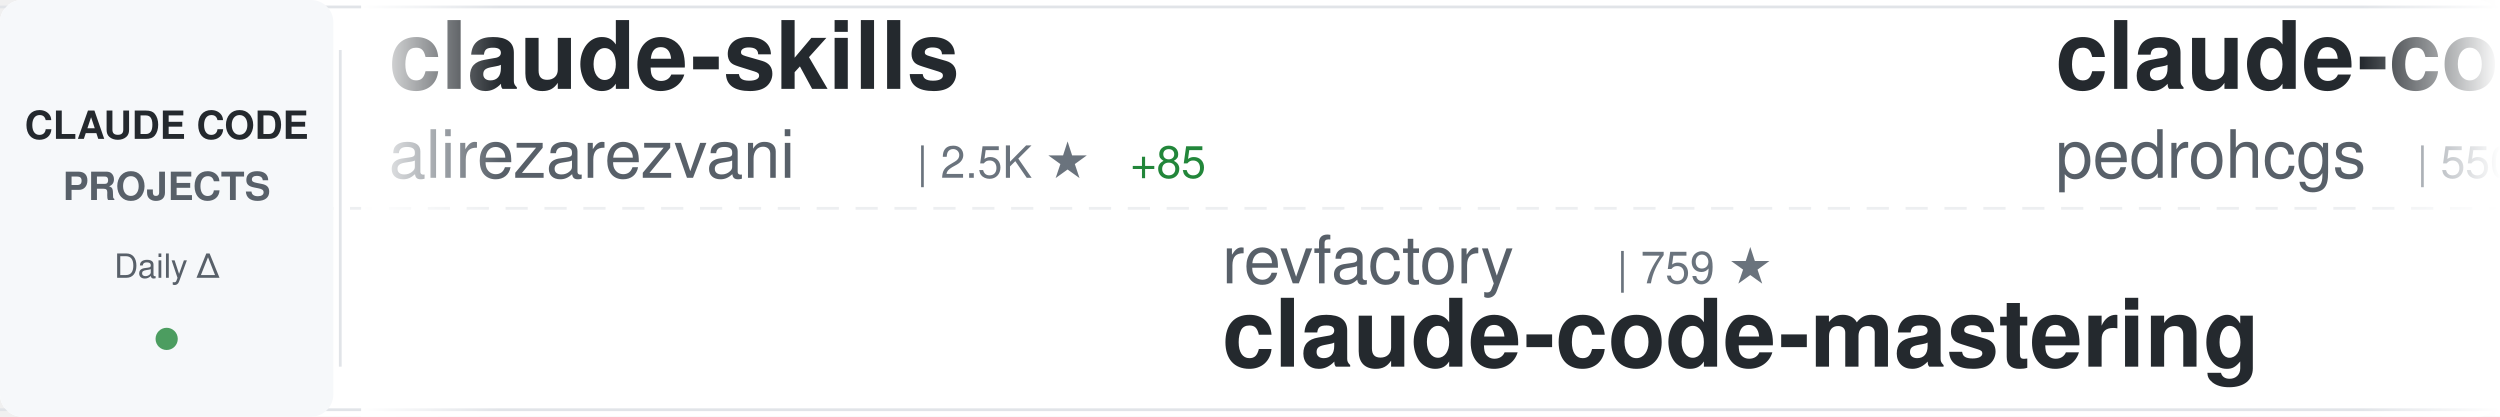
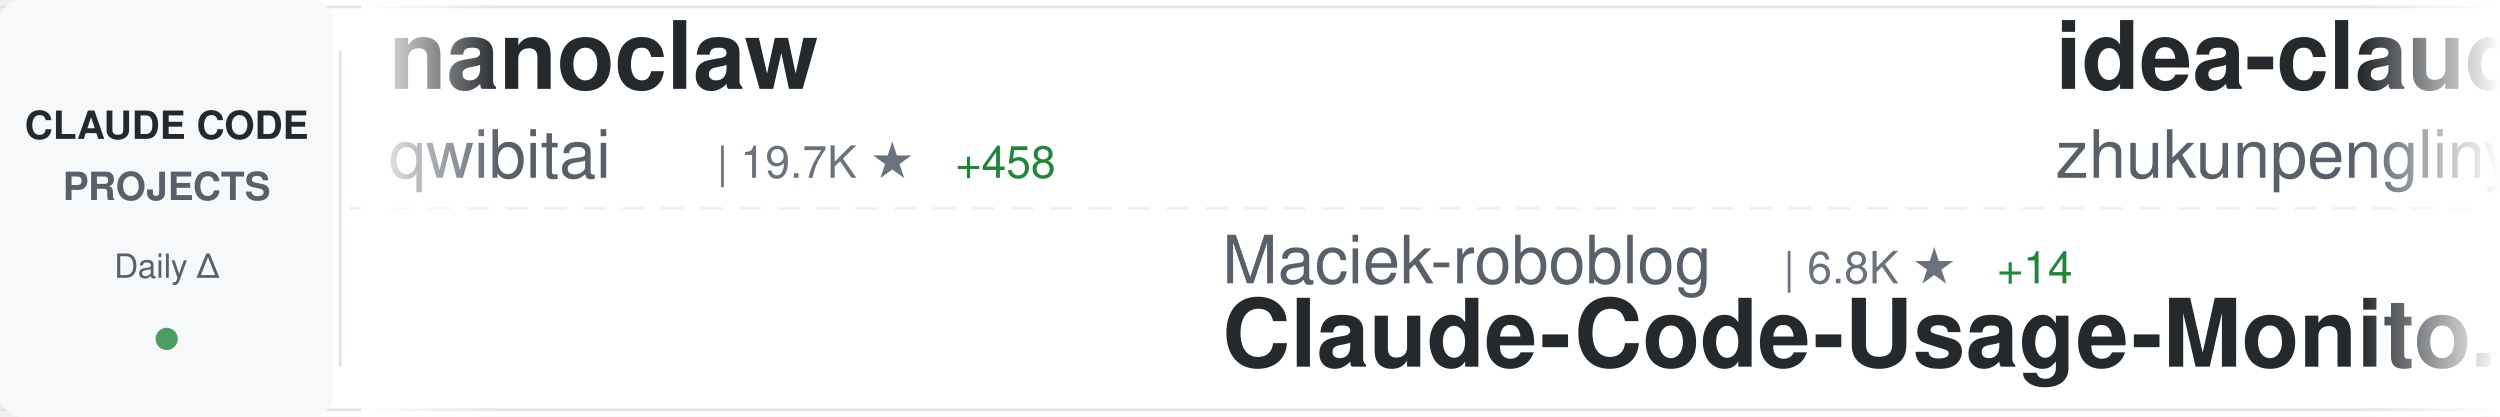
<svg xmlns="http://www.w3.org/2000/svg" width="900" height="150">
  <defs>
    <linearGradient id="awesomeLeftFade" x1="0%" y1="0%" x2="100%" y2="0%">
      <stop offset="0%" style="stop-color:#ffffff;stop-opacity:1" />
      <stop offset="100%" style="stop-color:#ffffff;stop-opacity:0" />
    </linearGradient>
    <linearGradient id="awesomeRightFade" x1="0%" y1="0%" x2="100%" y2="0%">
      <stop offset="0%" style="stop-color:#ffffff;stop-opacity:0" />
      <stop offset="100%" style="stop-color:#ffffff;stop-opacity:1" />
    </linearGradient>
  </defs>
  <rect width="900" height="150" fill="#ffffff" rx="8" />
  <rect x="0" y="2" width="900" height="1" fill="#e1e4e8" />
  <rect x="0" y="147" width="900" height="1" fill="#e1e4e8" />
  <line x1="0" y1="75" x2="900" y2="75" stroke="#e1e4e8" stroke-width="1" stroke-dasharray="8 6" opacity="0.6" />
  <rect x="0" y="0" width="120" height="150" fill="#f6f8fa" rx="8" />
  <text x="60" y="50" font-family="-apple-system, BlinkMacSystemFont, 'Segoe UI', Helvetica, Arial, sans-serif" font-size="14" font-weight="600" fill="#24292e" text-anchor="middle">CLAUDE CODE</text>
  <text x="60" y="72" font-family="-apple-system, BlinkMacSystemFont, 'Segoe UI', Helvetica, Arial, sans-serif" font-size="14" font-weight="600" fill="#586069" text-anchor="middle">PROJECTS</text>
  <text x="60" y="100" font-family="-apple-system, BlinkMacSystemFont, 'Segoe UI', Helvetica, Arial, sans-serif" font-size="12" font-weight="500" fill="#586069" text-anchor="middle">Daily Δ</text>
  <circle cx="60" cy="122" r="4" fill="#22863a" opacity="0.8" />
  <rect x="122" y="18" width="1" height="114" fill="#e1e4e8" />
  <clipPath id="awesomeTickerClip">
    <rect x="130" y="0" width="770" height="150" />
  </clipPath>
  <g clip-path="url(#awesomeTickerClip)">
    <g id="awesomeTickerItems">
      <animateTransform attributeName="transform" attributeType="XML" type="translate" from="0 0" to="-3000 0" dur="54s" repeatCount="indefinite" />
      <g transform="translate(0, 0)">
-         <text x="140" y="32" font-family="-apple-system, BlinkMacSystemFont, 'Segoe UI', Helvetica, Arial, sans-serif" font-size="34" font-weight="600" fill="#24292e">claude-skills</text>
-         <text x="140" y="64" font-family="-apple-system, BlinkMacSystemFont, 'Segoe UI', Helvetica, Arial, sans-serif" font-size="24" font-weight="400" fill="#586069">alirezarezvani</text>
-         <text x="330" y="64" font-family="-apple-system, BlinkMacSystemFont, 'Segoe UI', Helvetica, Arial, sans-serif" font-size="16" font-weight="500" fill="#6a737d">| 2.5K ★</text>
-         <text x="407" y="64" font-family="-apple-system, BlinkMacSystemFont, 'Segoe UI', Helvetica, Arial, sans-serif" font-size="16" font-weight="500" fill="#22863a"> +85</text>
+         <text x="140" y="32" font-family="-apple-system, BlinkMacSystemFont, 'Segoe UI', Helvetica, Arial, sans-serif" font-size="34" font-weight="600" fill="#24292e">nanoclaw</text>
+         <text x="140" y="64" font-family="-apple-system, BlinkMacSystemFont, 'Segoe UI', Helvetica, Arial, sans-serif" font-size="24" font-weight="400" fill="#586069">qwibitai</text>
+         <text x="258" y="64" font-family="-apple-system, BlinkMacSystemFont, 'Segoe UI', Helvetica, Arial, sans-serif" font-size="16" font-weight="500" fill="#6a737d">| 19.7K ★</text>
+         <text x="344" y="64" font-family="-apple-system, BlinkMacSystemFont, 'Segoe UI', Helvetica, Arial, sans-serif" font-size="16" font-weight="500" fill="#22863a"> +458</text>
      </g>
      <g transform="translate(300, 0)">
-         <text x="140" y="102" font-family="-apple-system, BlinkMacSystemFont, 'Segoe UI', Helvetica, Arial, sans-serif" font-size="24" font-weight="400" fill="#586069">revfactory</text>
-         <text x="282" y="102" font-family="-apple-system, BlinkMacSystemFont, 'Segoe UI', Helvetica, Arial, sans-serif" font-size="16" font-weight="500" fill="#6a737d">| 759 ★</text>
-         <text x="140" y="132" font-family="-apple-system, BlinkMacSystemFont, 'Segoe UI', Helvetica, Arial, sans-serif" font-size="34" font-weight="600" fill="#24292e">claude-code-mastering</text>
+         <text x="140" y="102" font-family="-apple-system, BlinkMacSystemFont, 'Segoe UI', Helvetica, Arial, sans-serif" font-size="24" font-weight="400" fill="#586069">Maciek-roboblog</text>
+         <text x="342" y="102" font-family="-apple-system, BlinkMacSystemFont, 'Segoe UI', Helvetica, Arial, sans-serif" font-size="16" font-weight="500" fill="#6a737d">| 6.8K ★</text>
+         <text x="419" y="102" font-family="-apple-system, BlinkMacSystemFont, 'Segoe UI', Helvetica, Arial, sans-serif" font-size="16" font-weight="500" fill="#22863a"> +14</text>
+         <text x="140" y="132" font-family="-apple-system, BlinkMacSystemFont, 'Segoe UI', Helvetica, Arial, sans-serif" font-size="34" font-weight="600" fill="#24292e">Claude-Code-Usage-Monito...</text>
      </g>
      <g transform="translate(600, 0)">
-         <text x="140" y="32" font-family="-apple-system, BlinkMacSystemFont, 'Segoe UI', Helvetica, Arial, sans-serif" font-size="34" font-weight="600" fill="#24292e">claude-code-my-workflow</text>
-         <text x="140" y="64" font-family="-apple-system, BlinkMacSystemFont, 'Segoe UI', Helvetica, Arial, sans-serif" font-size="24" font-weight="400" fill="#586069">pedrohcgs</text>
-         <text x="270" y="64" font-family="-apple-system, BlinkMacSystemFont, 'Segoe UI', Helvetica, Arial, sans-serif" font-size="16" font-weight="500" fill="#6a737d">| 550 ★</text>
-         <text x="338" y="64" font-family="-apple-system, BlinkMacSystemFont, 'Segoe UI', Helvetica, Arial, sans-serif" font-size="16" font-weight="500" fill="#22863a"> +10</text>
-       </g>
-       <g transform="translate(900, 0)">
-         <text x="140" y="102" font-family="-apple-system, BlinkMacSystemFont, 'Segoe UI', Helvetica, Arial, sans-serif" font-size="24" font-weight="400" fill="#586069">wasabeef</text>
-         <text x="258" y="102" font-family="-apple-system, BlinkMacSystemFont, 'Segoe UI', Helvetica, Arial, sans-serif" font-size="16" font-weight="500" fill="#6a737d">| 1.0K ★</text>
-         <text x="140" y="132" font-family="-apple-system, BlinkMacSystemFont, 'Segoe UI', Helvetica, Arial, sans-serif" font-size="34" font-weight="600" fill="#24292e">claude-code-cookbook</text>
-       </g>
-       <g transform="translate(1200, 0)">
-         <text x="140" y="32" font-family="-apple-system, BlinkMacSystemFont, 'Segoe UI', Helvetica, Arial, sans-serif" font-size="34" font-weight="600" fill="#24292e">Claude-Code-Workflow</text>
-         <text x="140" y="64" font-family="-apple-system, BlinkMacSystemFont, 'Segoe UI', Helvetica, Arial, sans-serif" font-size="24" font-weight="400" fill="#586069">catlog22</text>
-         <text x="258" y="64" font-family="-apple-system, BlinkMacSystemFont, 'Segoe UI', Helvetica, Arial, sans-serif" font-size="16" font-weight="500" fill="#6a737d">| 1.4K ★</text>
-         <text x="335" y="64" font-family="-apple-system, BlinkMacSystemFont, 'Segoe UI', Helvetica, Arial, sans-serif" font-size="16" font-weight="500" fill="#22863a"> +7</text>
-       </g>
-       <g transform="translate(1500, 0)">
-         <text x="140" y="102" font-family="-apple-system, BlinkMacSystemFont, 'Segoe UI', Helvetica, Arial, sans-serif" font-size="24" font-weight="400" fill="#586069">router-for-me</text>
-         <text x="318" y="102" font-family="-apple-system, BlinkMacSystemFont, 'Segoe UI', Helvetica, Arial, sans-serif" font-size="16" font-weight="500" fill="#6a737d">| 13.9K ★</text>
-         <text x="404" y="102" font-family="-apple-system, BlinkMacSystemFont, 'Segoe UI', Helvetica, Arial, sans-serif" font-size="16" font-weight="500" fill="#22863a"> +415</text>
-         <text x="140" y="132" font-family="-apple-system, BlinkMacSystemFont, 'Segoe UI', Helvetica, Arial, sans-serif" font-size="34" font-weight="600" fill="#24292e">CLIProxyAPI</text>
-       </g>
-       <g transform="translate(1800, 0)">
-         <text x="140" y="32" font-family="-apple-system, BlinkMacSystemFont, 'Segoe UI', Helvetica, Arial, sans-serif" font-size="34" font-weight="600" fill="#24292e">ralph-claude-code</text>
-         <text x="140" y="64" font-family="-apple-system, BlinkMacSystemFont, 'Segoe UI', Helvetica, Arial, sans-serif" font-size="24" font-weight="400" fill="#586069">frankbria</text>
-         <text x="270" y="64" font-family="-apple-system, BlinkMacSystemFont, 'Segoe UI', Helvetica, Arial, sans-serif" font-size="16" font-weight="500" fill="#6a737d">| 7.5K ★</text>
-         <text x="347" y="64" font-family="-apple-system, BlinkMacSystemFont, 'Segoe UI', Helvetica, Arial, sans-serif" font-size="16" font-weight="500" fill="#22863a"> +28</text>
-       </g>
-       <g transform="translate(2100, 0)">
-         <text x="140" y="102" font-family="-apple-system, BlinkMacSystemFont, 'Segoe UI', Helvetica, Arial, sans-serif" font-size="24" font-weight="400" fill="#586069">EnzeD</text>
-         <text x="222" y="102" font-family="-apple-system, BlinkMacSystemFont, 'Segoe UI', Helvetica, Arial, sans-serif" font-size="16" font-weight="500" fill="#6a737d">| 4.0K ★</text>
-         <text x="299" y="102" font-family="-apple-system, BlinkMacSystemFont, 'Segoe UI', Helvetica, Arial, sans-serif" font-size="16" font-weight="500" fill="#22863a"> +6</text>
-         <text x="140" y="132" font-family="-apple-system, BlinkMacSystemFont, 'Segoe UI', Helvetica, Arial, sans-serif" font-size="34" font-weight="600" fill="#24292e">vibe-coding</text>
-       </g>
-       <g transform="translate(2400, 0)">
        <text x="140" y="32" font-family="-apple-system, BlinkMacSystemFont, 'Segoe UI', Helvetica, Arial, sans-serif" font-size="34" font-weight="600" fill="#24292e">idea-claude-code-gui</text>
        <text x="140" y="64" font-family="-apple-system, BlinkMacSystemFont, 'Segoe UI', Helvetica, Arial, sans-serif" font-size="24" font-weight="400" fill="#586069">zhukunpenglinyutong</text>
        <text x="390" y="64" font-family="-apple-system, BlinkMacSystemFont, 'Segoe UI', Helvetica, Arial, sans-serif" font-size="16" font-weight="500" fill="#6a737d">| 1.5K ★</text>
-         <text x="467" y="64" font-family="-apple-system, BlinkMacSystemFont, 'Segoe UI', Helvetica, Arial, sans-serif" font-size="16" font-weight="500" fill="#22863a"> +39</text>
+         <text x="467" y="64" font-family="-apple-system, BlinkMacSystemFont, 'Segoe UI', Helvetica, Arial, sans-serif" font-size="16" font-weight="500" fill="#22863a"> +36</text>
+       </g>
+       <g transform="translate(900, 0)">
+         <text x="140" y="102" font-family="-apple-system, BlinkMacSystemFont, 'Segoe UI', Helvetica, Arial, sans-serif" font-size="24" font-weight="400" fill="#586069">lyconear</text>
+         <text x="258" y="102" font-family="-apple-system, BlinkMacSystemFont, 'Segoe UI', Helvetica, Arial, sans-serif" font-size="16" font-weight="500" fill="#6a737d">| 4 ★</text>
+         <text x="140" y="132" font-family="-apple-system, BlinkMacSystemFont, 'Segoe UI', Helvetica, Arial, sans-serif" font-size="34" font-weight="600" fill="#24292e">Claude-Code</text>
+       </g>
+       <g transform="translate(1200, 0)">
+         <text x="140" y="32" font-family="-apple-system, BlinkMacSystemFont, 'Segoe UI', Helvetica, Arial, sans-serif" font-size="34" font-weight="600" fill="#24292e">claude-agent-sdk-python</text>
+         <text x="140" y="64" font-family="-apple-system, BlinkMacSystemFont, 'Segoe UI', Helvetica, Arial, sans-serif" font-size="24" font-weight="400" fill="#586069">anthropics</text>
+         <text x="282" y="64" font-family="-apple-system, BlinkMacSystemFont, 'Segoe UI', Helvetica, Arial, sans-serif" font-size="16" font-weight="500" fill="#6a737d">| 5.2K ★</text>
+         <text x="359" y="64" font-family="-apple-system, BlinkMacSystemFont, 'Segoe UI', Helvetica, Arial, sans-serif" font-size="16" font-weight="500" fill="#22863a"> +21</text>
+       </g>
+       <g transform="translate(1500, 0)">
+         <text x="140" y="102" font-family="-apple-system, BlinkMacSystemFont, 'Segoe UI', Helvetica, Arial, sans-serif" font-size="24" font-weight="400" fill="#586069">alirezarezvani</text>
+         <text x="330" y="102" font-family="-apple-system, BlinkMacSystemFont, 'Segoe UI', Helvetica, Arial, sans-serif" font-size="16" font-weight="500" fill="#6a737d">| 576 ★</text>
+         <text x="398" y="102" font-family="-apple-system, BlinkMacSystemFont, 'Segoe UI', Helvetica, Arial, sans-serif" font-size="16" font-weight="500" fill="#22863a"> +4</text>
+         <text x="140" y="132" font-family="-apple-system, BlinkMacSystemFont, 'Segoe UI', Helvetica, Arial, sans-serif" font-size="34" font-weight="600" fill="#24292e">claude-code-tresor</text>
+       </g>
+       <g transform="translate(1800, 0)">
+         <text x="140" y="32" font-family="-apple-system, BlinkMacSystemFont, 'Segoe UI', Helvetica, Arial, sans-serif" font-size="34" font-weight="600" fill="#24292e">claude-code-ide.el</text>
+         <text x="140" y="64" font-family="-apple-system, BlinkMacSystemFont, 'Segoe UI', Helvetica, Arial, sans-serif" font-size="24" font-weight="400" fill="#586069">manzaltu</text>
+         <text x="258" y="64" font-family="-apple-system, BlinkMacSystemFont, 'Segoe UI', Helvetica, Arial, sans-serif" font-size="16" font-weight="500" fill="#6a737d">| 1.4K ★</text>
+       </g>
+       <g transform="translate(2100, 0)">
+         <text x="140" y="102" font-family="-apple-system, BlinkMacSystemFont, 'Segoe UI', Helvetica, Arial, sans-serif" font-size="24" font-weight="400" fill="#586069">jarrodwatts</text>
+         <text x="294" y="102" font-family="-apple-system, BlinkMacSystemFont, 'Segoe UI', Helvetica, Arial, sans-serif" font-size="16" font-weight="500" fill="#6a737d">| 959 ★</text>
+         <text x="140" y="132" font-family="-apple-system, BlinkMacSystemFont, 'Segoe UI', Helvetica, Arial, sans-serif" font-size="34" font-weight="600" fill="#24292e">claude-code-config</text>
+       </g>
+       <g transform="translate(2400, 0)">
+         <text x="140" y="32" font-family="-apple-system, BlinkMacSystemFont, 'Segoe UI', Helvetica, Arial, sans-serif" font-size="34" font-weight="600" fill="#24292e">claude-code-requirements...</text>
+         <text x="140" y="64" font-family="-apple-system, BlinkMacSystemFont, 'Segoe UI', Helvetica, Arial, sans-serif" font-size="24" font-weight="400" fill="#586069">rizethereum</text>
+         <text x="294" y="64" font-family="-apple-system, BlinkMacSystemFont, 'Segoe UI', Helvetica, Arial, sans-serif" font-size="16" font-weight="500" fill="#6a737d">| 1.8K ★</text>
      </g>
      <g transform="translate(2700, 0)">
-         <text x="140" y="102" font-family="-apple-system, BlinkMacSystemFont, 'Segoe UI', Helvetica, Arial, sans-serif" font-size="24" font-weight="400" fill="#586069">opactorai</text>
-         <text x="270" y="102" font-family="-apple-system, BlinkMacSystemFont, 'Segoe UI', Helvetica, Arial, sans-serif" font-size="16" font-weight="500" fill="#6a737d">| 3.8K ★</text>
-         <text x="347" y="102" font-family="-apple-system, BlinkMacSystemFont, 'Segoe UI', Helvetica, Arial, sans-serif" font-size="16" font-weight="500" fill="#22863a"> +2</text>
-         <text x="140" y="132" font-family="-apple-system, BlinkMacSystemFont, 'Segoe UI', Helvetica, Arial, sans-serif" font-size="34" font-weight="600" fill="#24292e">Claudable</text>
+         <text x="140" y="102" font-family="-apple-system, BlinkMacSystemFont, 'Segoe UI', Helvetica, Arial, sans-serif" font-size="24" font-weight="400" fill="#586069">musistudio</text>
+         <text x="282" y="102" font-family="-apple-system, BlinkMacSystemFont, 'Segoe UI', Helvetica, Arial, sans-serif" font-size="16" font-weight="500" fill="#6a737d">| 29.1K ★</text>
+         <text x="368" y="102" font-family="-apple-system, BlinkMacSystemFont, 'Segoe UI', Helvetica, Arial, sans-serif" font-size="16" font-weight="500" fill="#22863a"> +77</text>
+         <text x="140" y="132" font-family="-apple-system, BlinkMacSystemFont, 'Segoe UI', Helvetica, Arial, sans-serif" font-size="34" font-weight="600" fill="#24292e">claude-code-router</text>
      </g>
      <g transform="translate(3000, 0)">
-         <text x="140" y="32" font-family="-apple-system, BlinkMacSystemFont, 'Segoe UI', Helvetica, Arial, sans-serif" font-size="34" font-weight="600" fill="#24292e">claude-skills</text>
-         <text x="140" y="64" font-family="-apple-system, BlinkMacSystemFont, 'Segoe UI', Helvetica, Arial, sans-serif" font-size="24" font-weight="400" fill="#586069">alirezarezvani</text>
-         <text x="330" y="64" font-family="-apple-system, BlinkMacSystemFont, 'Segoe UI', Helvetica, Arial, sans-serif" font-size="16" font-weight="500" fill="#6a737d">| 2.5K ★</text>
-         <text x="407" y="64" font-family="-apple-system, BlinkMacSystemFont, 'Segoe UI', Helvetica, Arial, sans-serif" font-size="16" font-weight="500" fill="#22863a"> +85</text>
+         <text x="140" y="32" font-family="-apple-system, BlinkMacSystemFont, 'Segoe UI', Helvetica, Arial, sans-serif" font-size="34" font-weight="600" fill="#24292e">nanoclaw</text>
+         <text x="140" y="64" font-family="-apple-system, BlinkMacSystemFont, 'Segoe UI', Helvetica, Arial, sans-serif" font-size="24" font-weight="400" fill="#586069">qwibitai</text>
+         <text x="258" y="64" font-family="-apple-system, BlinkMacSystemFont, 'Segoe UI', Helvetica, Arial, sans-serif" font-size="16" font-weight="500" fill="#6a737d">| 19.7K ★</text>
+         <text x="344" y="64" font-family="-apple-system, BlinkMacSystemFont, 'Segoe UI', Helvetica, Arial, sans-serif" font-size="16" font-weight="500" fill="#22863a"> +458</text>
      </g>
      <g transform="translate(3300, 0)">
-         <text x="140" y="102" font-family="-apple-system, BlinkMacSystemFont, 'Segoe UI', Helvetica, Arial, sans-serif" font-size="24" font-weight="400" fill="#586069">revfactory</text>
-         <text x="282" y="102" font-family="-apple-system, BlinkMacSystemFont, 'Segoe UI', Helvetica, Arial, sans-serif" font-size="16" font-weight="500" fill="#6a737d">| 759 ★</text>
-         <text x="140" y="132" font-family="-apple-system, BlinkMacSystemFont, 'Segoe UI', Helvetica, Arial, sans-serif" font-size="34" font-weight="600" fill="#24292e">claude-code-mastering</text>
+         <text x="140" y="102" font-family="-apple-system, BlinkMacSystemFont, 'Segoe UI', Helvetica, Arial, sans-serif" font-size="24" font-weight="400" fill="#586069">Maciek-roboblog</text>
+         <text x="342" y="102" font-family="-apple-system, BlinkMacSystemFont, 'Segoe UI', Helvetica, Arial, sans-serif" font-size="16" font-weight="500" fill="#6a737d">| 6.8K ★</text>
+         <text x="419" y="102" font-family="-apple-system, BlinkMacSystemFont, 'Segoe UI', Helvetica, Arial, sans-serif" font-size="16" font-weight="500" fill="#22863a"> +14</text>
+         <text x="140" y="132" font-family="-apple-system, BlinkMacSystemFont, 'Segoe UI', Helvetica, Arial, sans-serif" font-size="34" font-weight="600" fill="#24292e">Claude-Code-Usage-Monito...</text>
      </g>
      <g transform="translate(3600, 0)">
-         <text x="140" y="32" font-family="-apple-system, BlinkMacSystemFont, 'Segoe UI', Helvetica, Arial, sans-serif" font-size="34" font-weight="600" fill="#24292e">claude-code-my-workflow</text>
-         <text x="140" y="64" font-family="-apple-system, BlinkMacSystemFont, 'Segoe UI', Helvetica, Arial, sans-serif" font-size="24" font-weight="400" fill="#586069">pedrohcgs</text>
-         <text x="270" y="64" font-family="-apple-system, BlinkMacSystemFont, 'Segoe UI', Helvetica, Arial, sans-serif" font-size="16" font-weight="500" fill="#6a737d">| 550 ★</text>
-         <text x="338" y="64" font-family="-apple-system, BlinkMacSystemFont, 'Segoe UI', Helvetica, Arial, sans-serif" font-size="16" font-weight="500" fill="#22863a"> +10</text>
+         <text x="140" y="32" font-family="-apple-system, BlinkMacSystemFont, 'Segoe UI', Helvetica, Arial, sans-serif" font-size="34" font-weight="600" fill="#24292e">idea-claude-code-gui</text>
+         <text x="140" y="64" font-family="-apple-system, BlinkMacSystemFont, 'Segoe UI', Helvetica, Arial, sans-serif" font-size="24" font-weight="400" fill="#586069">zhukunpenglinyutong</text>
+         <text x="390" y="64" font-family="-apple-system, BlinkMacSystemFont, 'Segoe UI', Helvetica, Arial, sans-serif" font-size="16" font-weight="500" fill="#6a737d">| 1.5K ★</text>
+         <text x="467" y="64" font-family="-apple-system, BlinkMacSystemFont, 'Segoe UI', Helvetica, Arial, sans-serif" font-size="16" font-weight="500" fill="#22863a"> +36</text>
      </g>
      <g transform="translate(3900, 0)">
-         <text x="140" y="102" font-family="-apple-system, BlinkMacSystemFont, 'Segoe UI', Helvetica, Arial, sans-serif" font-size="24" font-weight="400" fill="#586069">wasabeef</text>
-         <text x="258" y="102" font-family="-apple-system, BlinkMacSystemFont, 'Segoe UI', Helvetica, Arial, sans-serif" font-size="16" font-weight="500" fill="#6a737d">| 1.0K ★</text>
-         <text x="140" y="132" font-family="-apple-system, BlinkMacSystemFont, 'Segoe UI', Helvetica, Arial, sans-serif" font-size="34" font-weight="600" fill="#24292e">claude-code-cookbook</text>
+         <text x="140" y="102" font-family="-apple-system, BlinkMacSystemFont, 'Segoe UI', Helvetica, Arial, sans-serif" font-size="24" font-weight="400" fill="#586069">lyconear</text>
+         <text x="258" y="102" font-family="-apple-system, BlinkMacSystemFont, 'Segoe UI', Helvetica, Arial, sans-serif" font-size="16" font-weight="500" fill="#6a737d">| 4 ★</text>
+         <text x="140" y="132" font-family="-apple-system, BlinkMacSystemFont, 'Segoe UI', Helvetica, Arial, sans-serif" font-size="34" font-weight="600" fill="#24292e">Claude-Code</text>
      </g>
    </g>
  </g>
  <rect x="130" y="0" width="50" height="150" fill="url(#awesomeLeftFade)" />
  <rect x="850" y="0" width="50" height="150" fill="url(#awesomeRightFade)" />
</svg>
